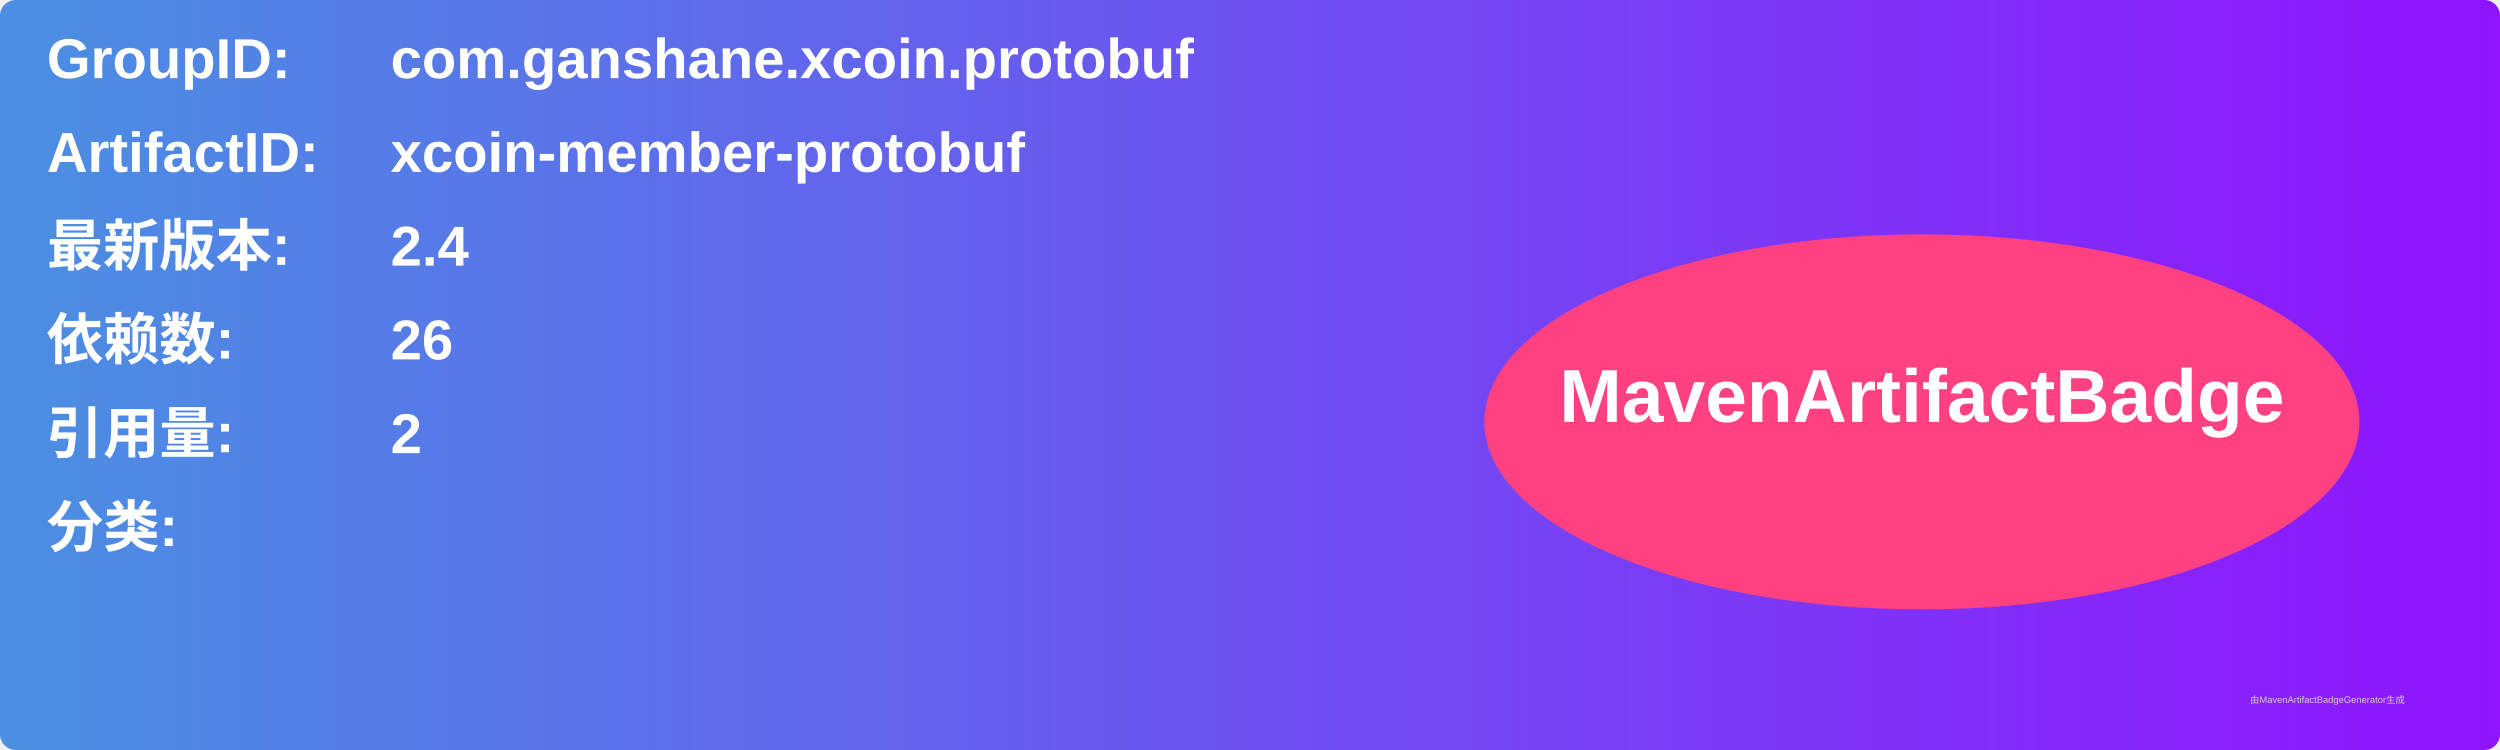
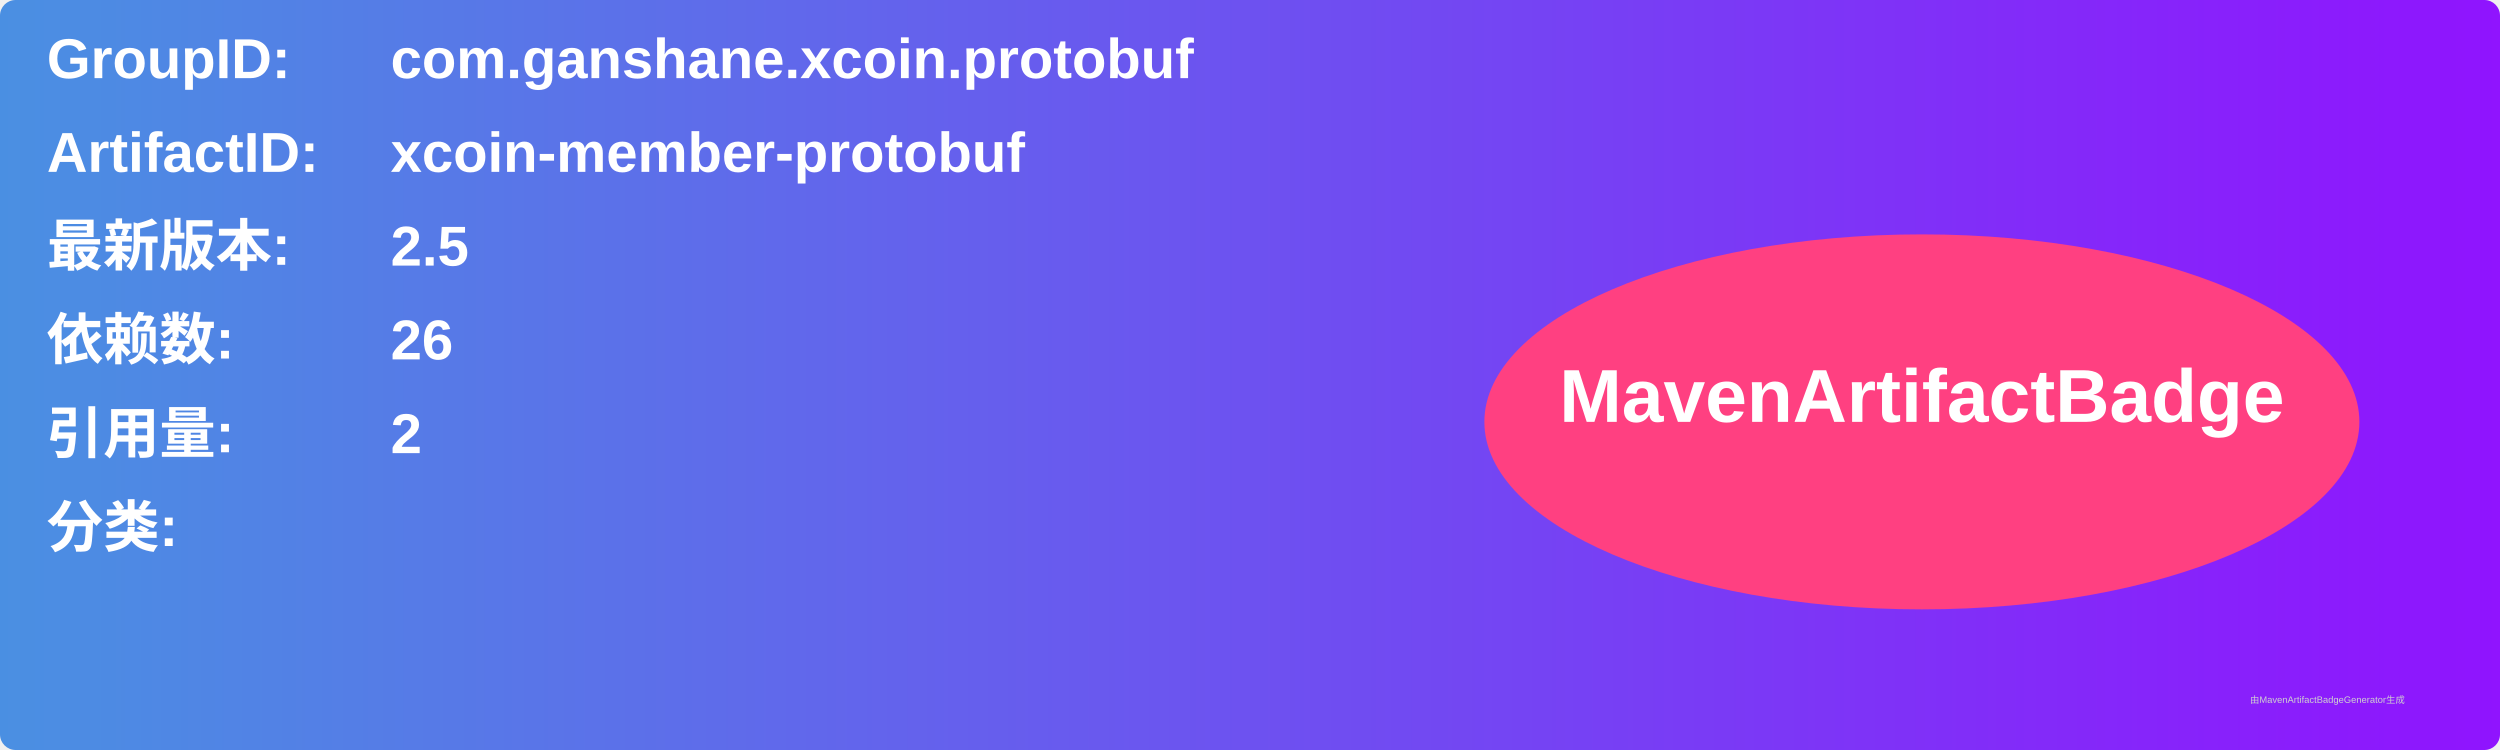
<svg xmlns="http://www.w3.org/2000/svg" width="800" height="240" viewBox="0 0 800 240">
  <linearGradient id="grad" x1="0%" y1="0%" x2="100%" y2="0%">
    <stop offset="0%" stop-color="#4a90e2" />
    <stop offset="100%" stop-color="#9013fe" />
  </linearGradient>
  <rect width="100%" height="100%" rx="5" ry="5" fill="url(#grad)" />
  <g transform="translate(15, 15)">
    <text x="0" y="10" font-family="Arial" font-size="18" fill="white" font-weight="bold" width="260">GroupID:</text>
    <text x="110" y="10" font-family="Arial" font-size="18" fill="white" font-weight="bold" width="460">com.ganshane.xcoin.protobuf</text>
    <text x="0" y="40" font-family="Arial" font-size="18" fill="white" font-weight="bold" width="260">ArtifactID:</text>
    <text x="110" y="40" font-family="Arial" font-size="18" fill="white" font-weight="bold" width="460">xcoin-member-protobuf</text>
    <text x="0" y="70" font-family="Arial" font-size="18" fill="white" font-weight="bold">最新版本:</text>
    <text x="110" y="70" font-family="Arial" font-size="18" fill="white" font-weight="bold">
-       <tspan font-weight="bold">2.4</tspan>
+       <tspan font-weight="bold">2.5</tspan>
    </text>
    <text x="0" y="100" font-family="Arial" font-size="18" fill="white" font-weight="bold">依赖数: </text>
    <text x="110" y="100" font-family="Arial" font-size="18" fill="white">
      <tspan font-weight="bold">26</tspan>
    </text>
    <text x="0" y="130" font-family="Arial" font-size="18" fill="white" font-weight="bold">引用量: </text>
    <text x="110" y="130" font-family="Arial" font-size="18" fill="white">
      <tspan font-weight="bold">2</tspan>
    </text>
    <text x="0" y="160" font-family="Arial" font-size="18" fill="white" font-weight="bold">分类:</text>
    <text x="10" y="190" font-family="Arial" font-size="10" fill="white">
      <tspan font-weight="bold" />
    </text>
    <ellipse cx="600" cy="120" rx="140" ry="60" fill="#ff4081" />
    <text x="600" y="120" text-anchor="middle" font-family="Arial" font-size="24" fill="white" font-weight="bold">MavenArtifactBadge</text>
  </g>
  <text x="720" y="225" font-family="Arial" font-size="3" fill="#d0d0d0">由MavenArtifactBadgeGenerator生成</text>
</svg>
